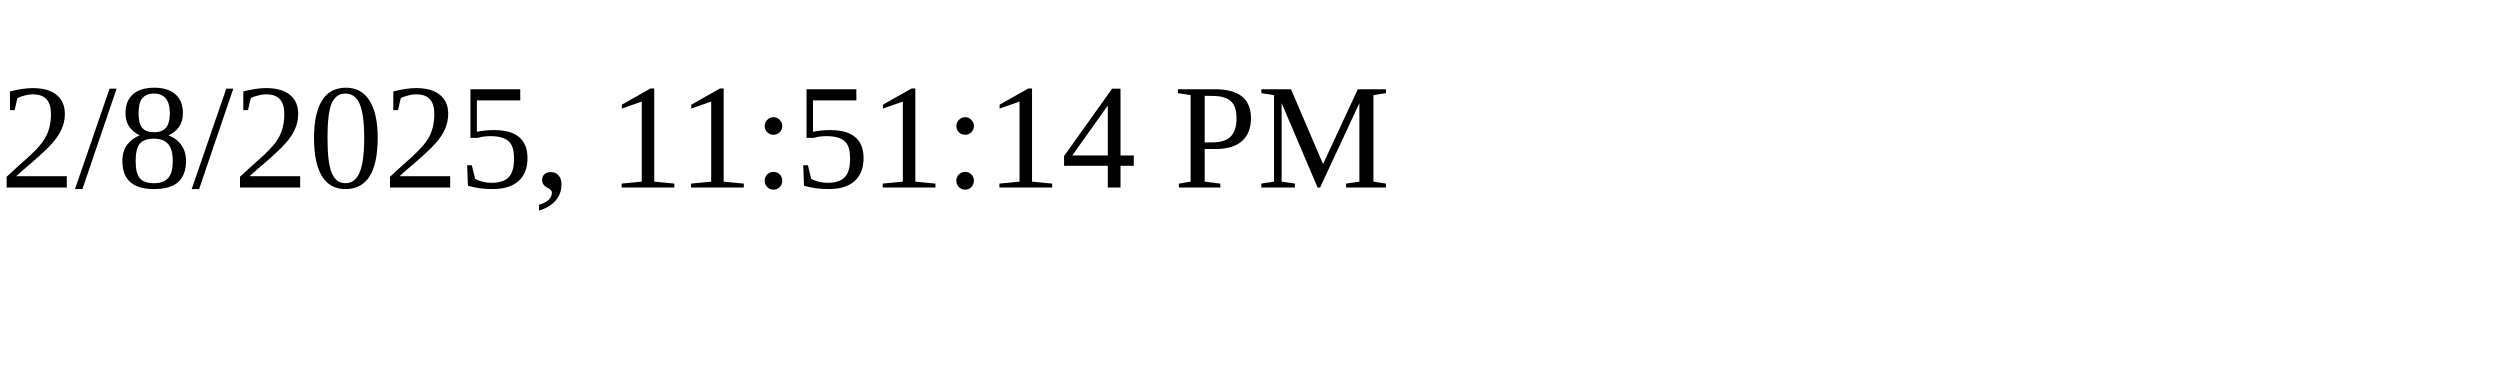
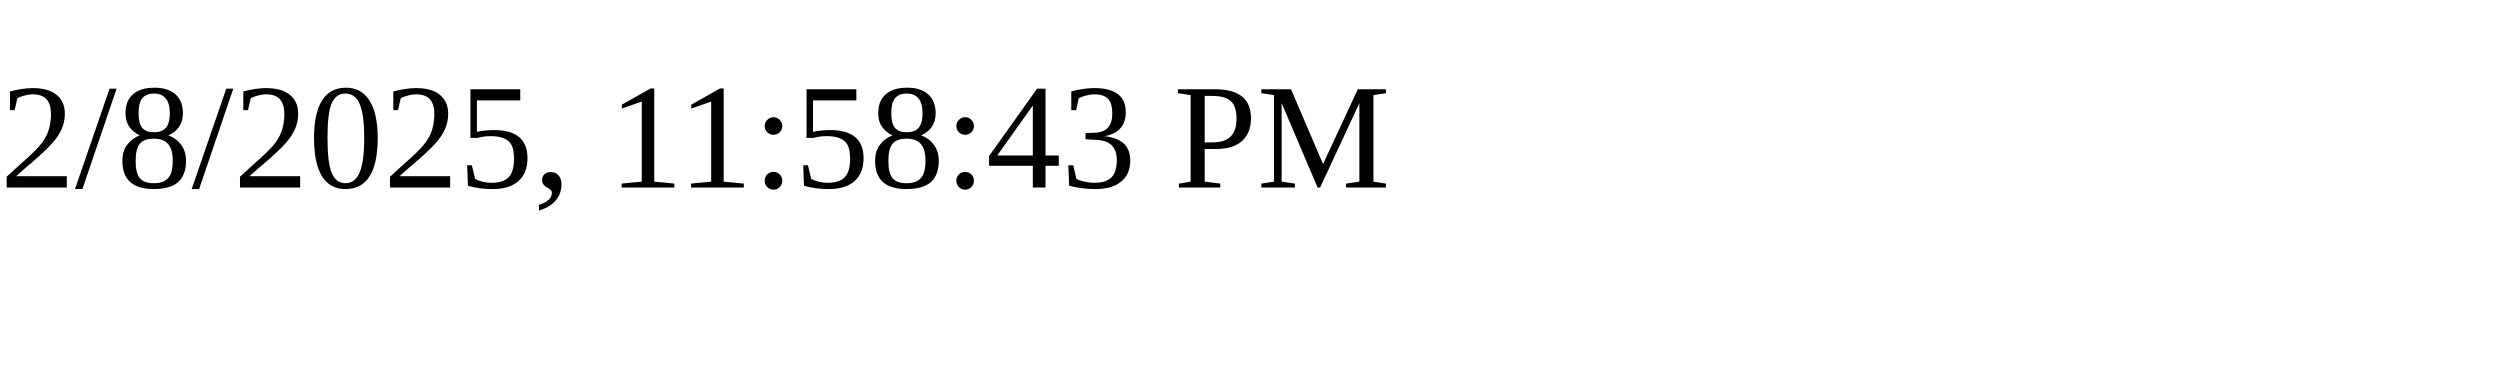
<svg xmlns="http://www.w3.org/2000/svg" height="30" width="200">
-   <text x="0" y="15">2/8/2025, 11:51:14 PM</text>
+   <text x="0" y="15">2/8/2025, 11:58:43 PM</text>
</svg>
